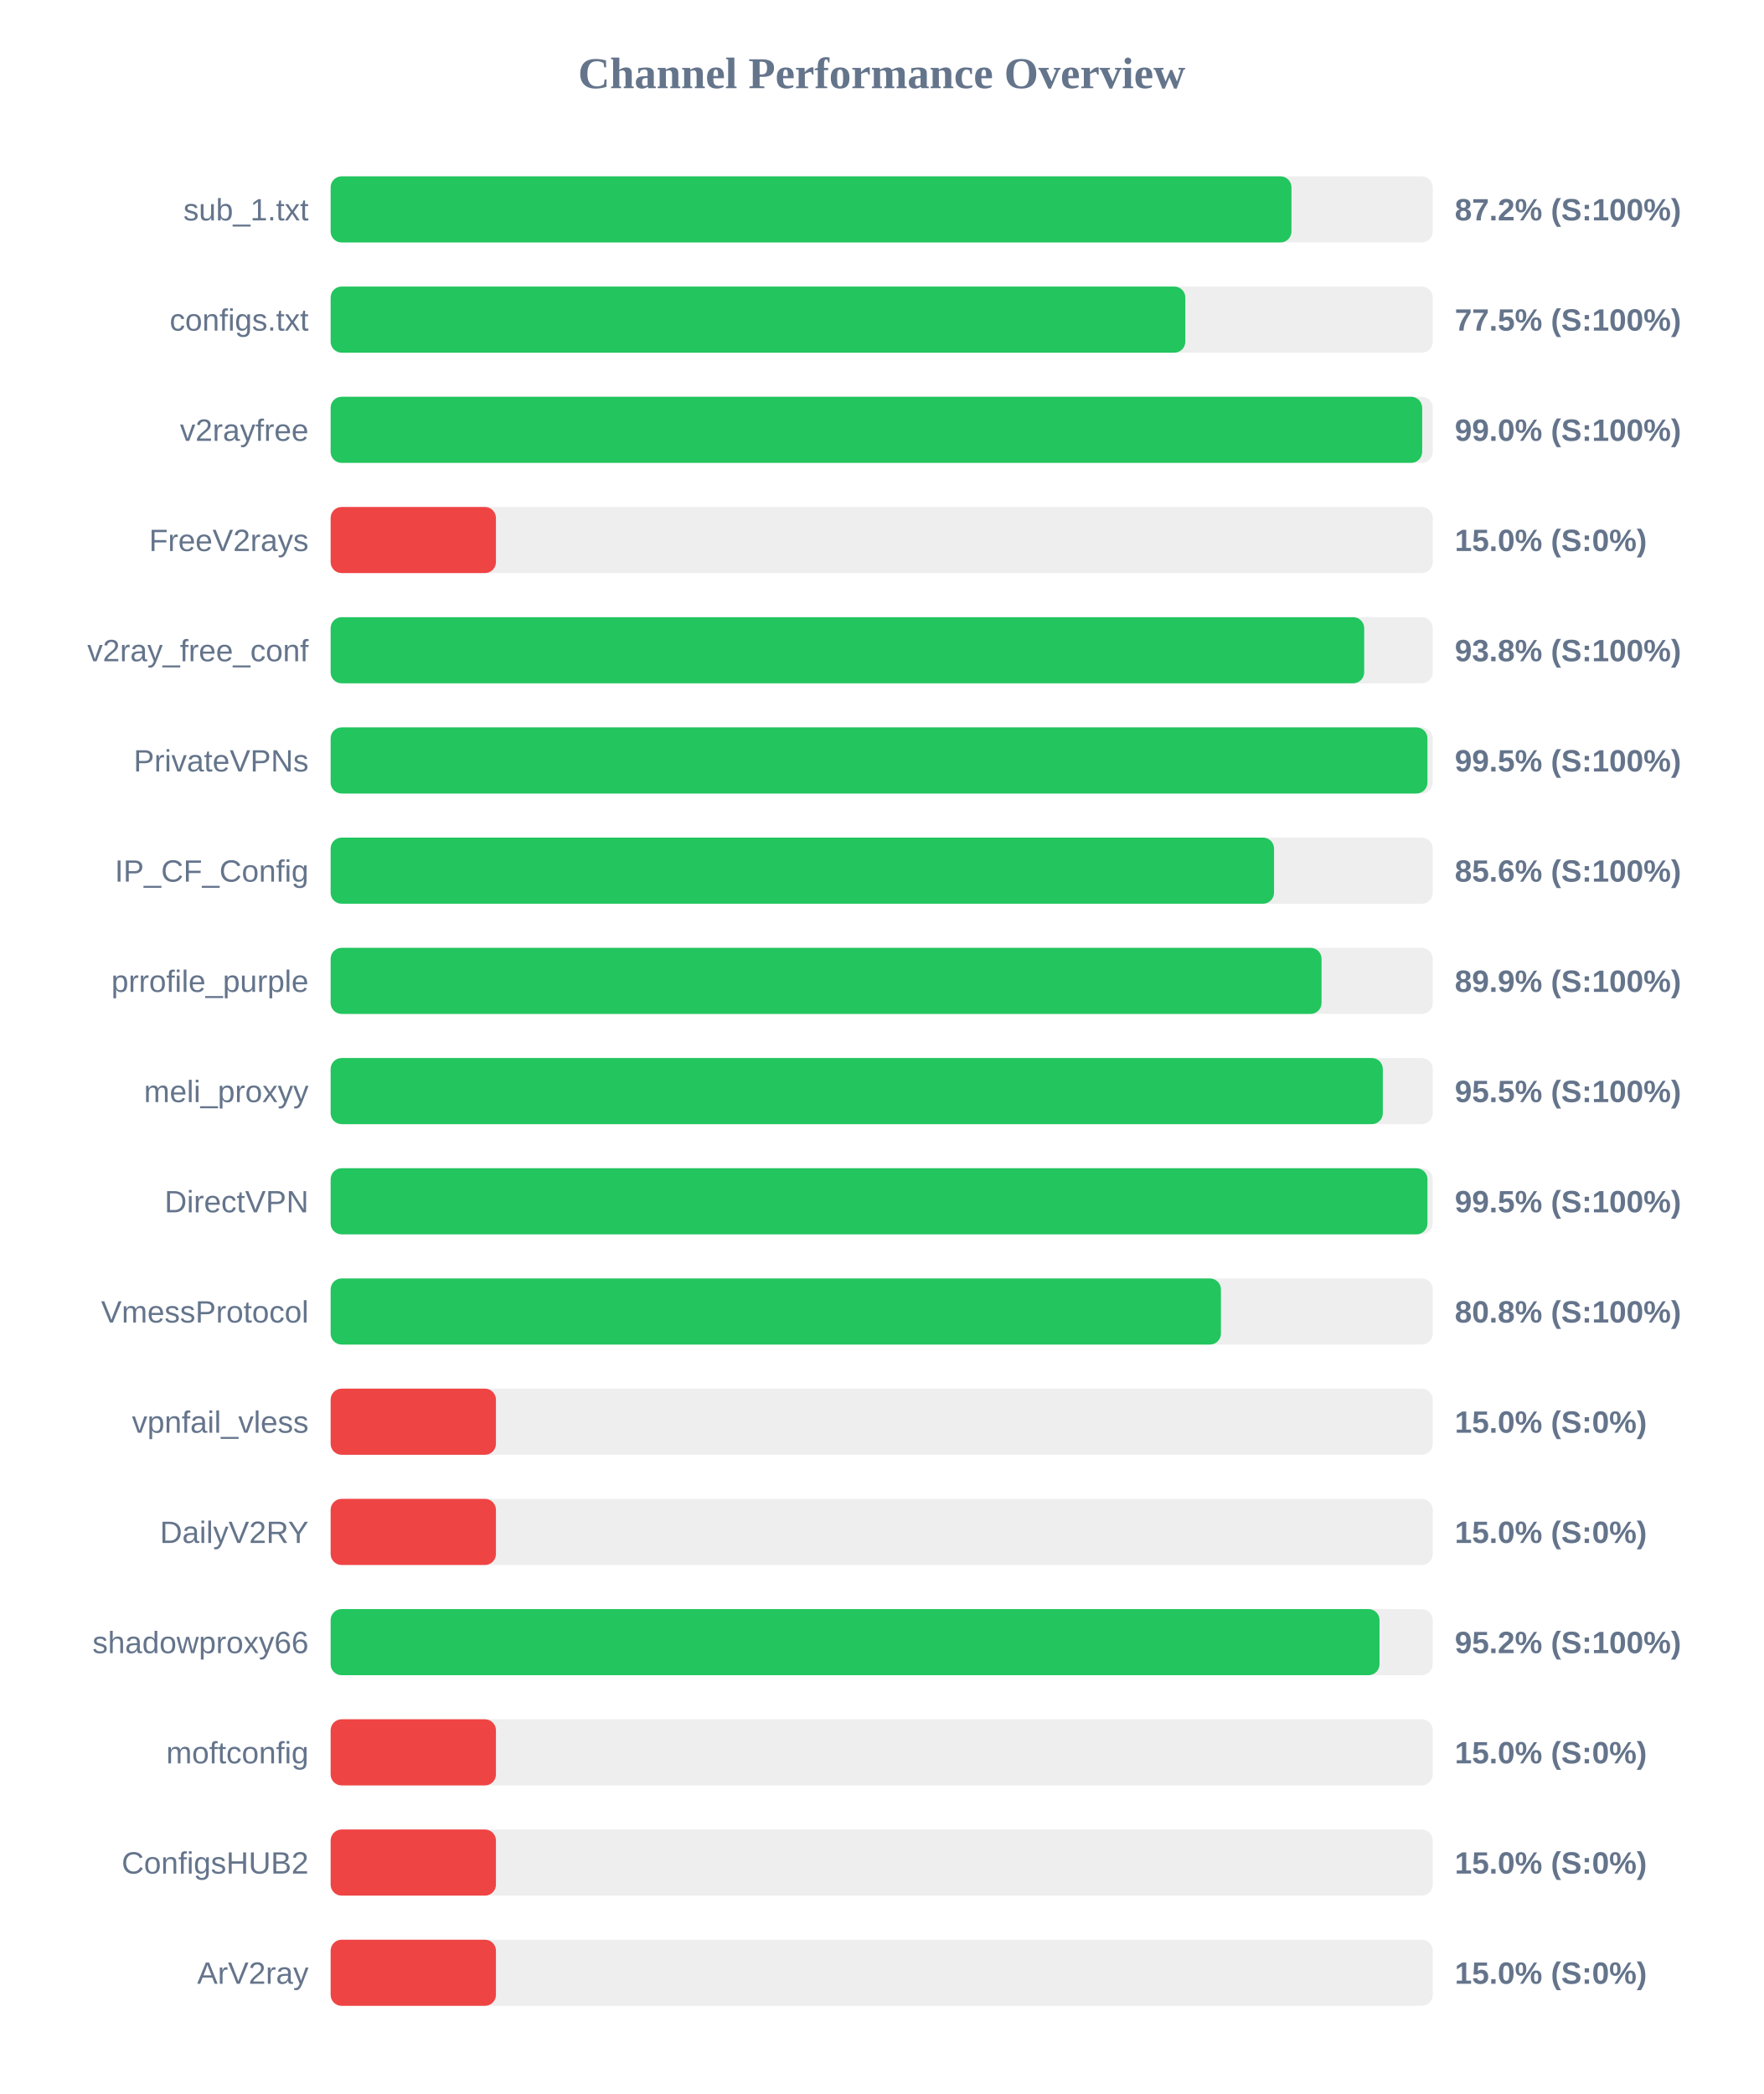
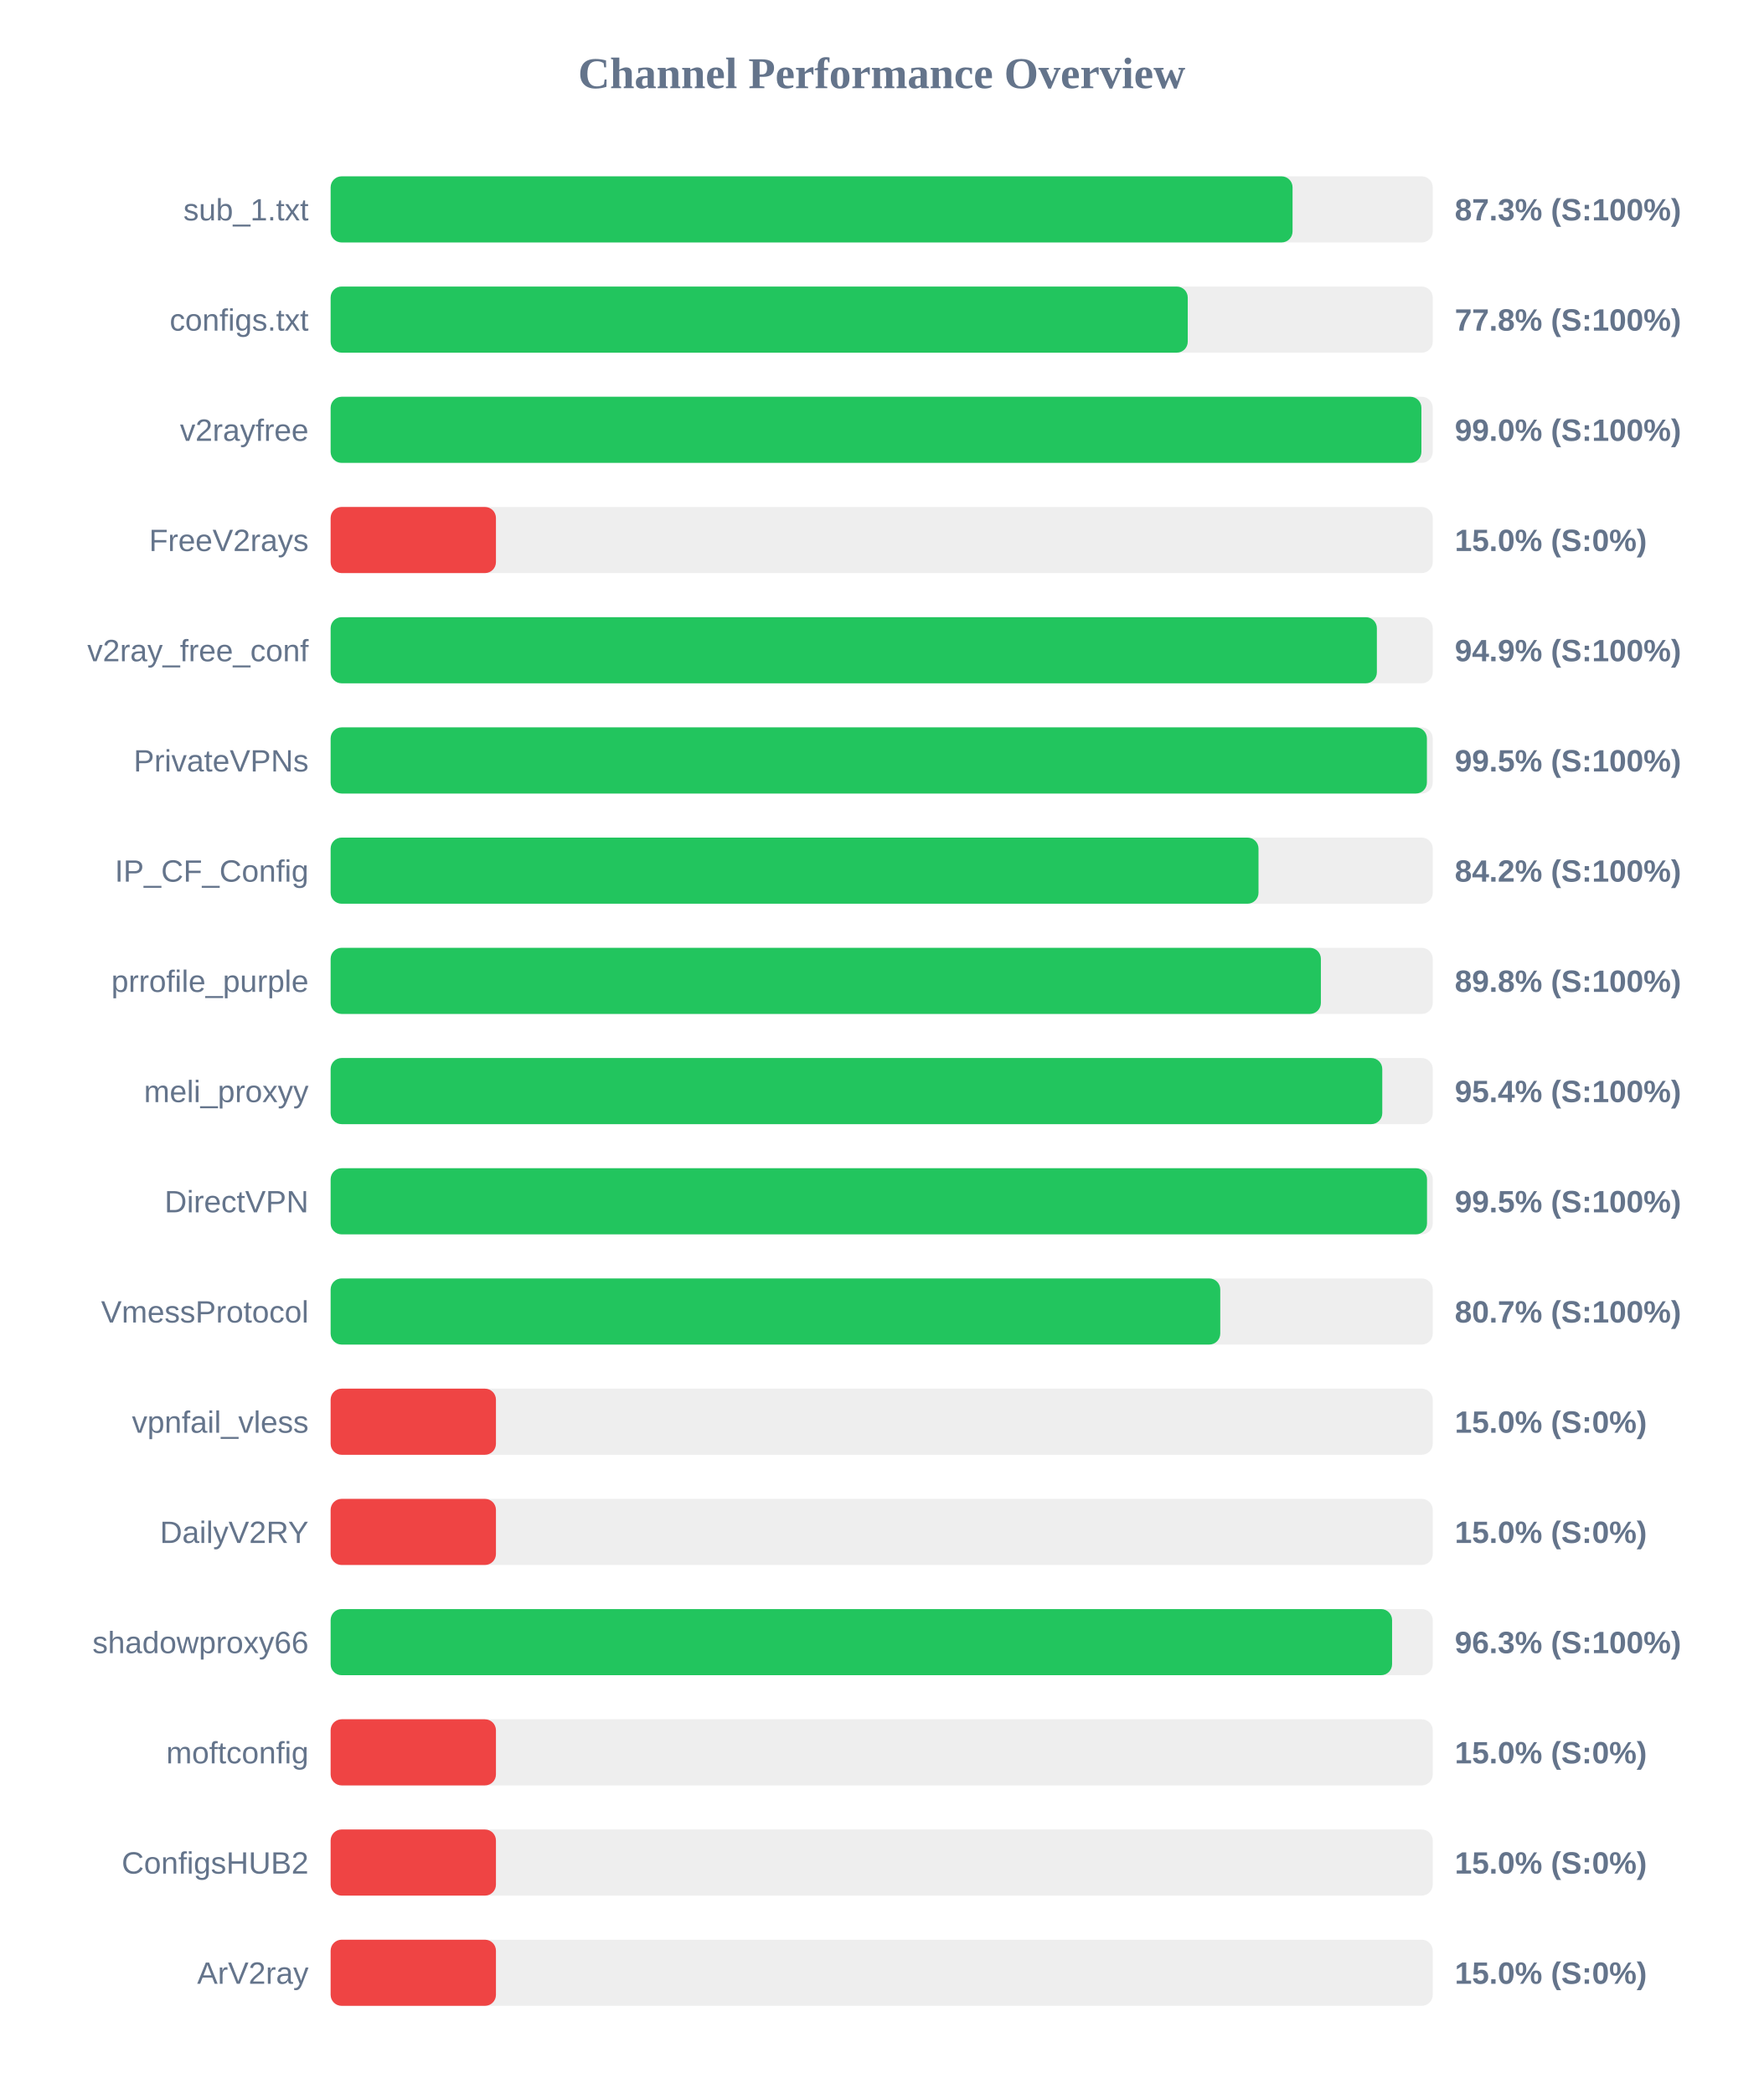
<svg xmlns="http://www.w3.org/2000/svg" width="800" height="950" version="1.1">
  <style>
        .row { font: 14px Arial; fill: #64748b; }
        .score { font: bold 14px Arial; fill: #64748b; }
    </style>
  <text x="400" y="40" text-anchor="middle" font-size="20px" font-weight="bold" fill="#64748b">Channel Performance Overview</text>
  <rect x="150" y="80" width="500" height="30" fill="#eee" rx="5" />
-   <rect x="150" y="80" width="435.9" height="30" fill="#22c55e" rx="5" />
+   <rect x="150" y="80" width="436.4" height="30" fill="#22c55e" rx="5" />
  <text x="140" y="100" text-anchor="end" class="row">sub_1.txt</text>
-   <text x="660" y="100" text-anchor="start" class="score">87.2% (S:100%)</text>
+   <text x="660" y="100" text-anchor="start" class="score">87.3% (S:100%)</text>
  <rect x="150" y="130" width="500" height="30" fill="#eee" rx="5" />
-   <rect x="150" y="130" width="387.75" height="30" fill="#22c55e" rx="5" />
+   <rect x="150" y="130" width="388.85" height="30" fill="#22c55e" rx="5" />
  <text x="140" y="150" text-anchor="end" class="row">configs.txt</text>
-   <text x="660" y="150" text-anchor="start" class="score">77.5% (S:100%)</text>
+   <text x="660" y="150" text-anchor="start" class="score">77.8% (S:100%)</text>
  <rect x="150" y="180" width="500" height="30" fill="#eee" rx="5" />
-   <rect x="150" y="180" width="495.2" height="30" fill="#22c55e" rx="5" />
+   <rect x="150" y="180" width="494.85" height="30" fill="#22c55e" rx="5" />
  <text x="140" y="200" text-anchor="end" class="row">v2rayfree</text>
  <text x="660" y="200" text-anchor="start" class="score">99.0% (S:100%)</text>
  <rect x="150" y="230" width="500" height="30" fill="#eee" rx="5" />
  <rect x="150" y="230" width="75.0" height="30" fill="#ef4444" rx="5" />
  <text x="140" y="250" text-anchor="end" class="row">FreeV2rays</text>
  <text x="660" y="250" text-anchor="start" class="score">15.0% (S:0%)</text>
  <rect x="150" y="280" width="500" height="30" fill="#eee" rx="5" />
-   <rect x="150" y="280" width="468.9" height="30" fill="#22c55e" rx="5" />
+   <rect x="150" y="280" width="474.65" height="30" fill="#22c55e" rx="5" />
  <text x="140" y="300" text-anchor="end" class="row">v2ray_free_conf</text>
-   <text x="660" y="300" text-anchor="start" class="score">93.8% (S:100%)</text>
+   <text x="660" y="300" text-anchor="start" class="score">94.9% (S:100%)</text>
  <rect x="150" y="330" width="500" height="30" fill="#eee" rx="5" />
-   <rect x="150" y="330" width="497.6" height="30" fill="#22c55e" rx="5" />
+   <rect x="150" y="330" width="497.35" height="30" fill="#22c55e" rx="5" />
  <text x="140" y="350" text-anchor="end" class="row">PrivateVPNs</text>
  <text x="660" y="350" text-anchor="start" class="score">99.5% (S:100%)</text>
  <rect x="150" y="380" width="500" height="30" fill="#eee" rx="5" />
-   <rect x="150" y="380" width="428.0" height="30" fill="#22c55e" rx="5" />
+   <rect x="150" y="380" width="420.95" height="30" fill="#22c55e" rx="5" />
  <text x="140" y="400" text-anchor="end" class="row">IP_CF_Config</text>
-   <text x="660" y="400" text-anchor="start" class="score">85.6% (S:100%)</text>
+   <text x="660" y="400" text-anchor="start" class="score">84.2% (S:100%)</text>
  <rect x="150" y="430" width="500" height="30" fill="#eee" rx="5" />
-   <rect x="150" y="430" width="449.55" height="30" fill="#22c55e" rx="5" />
+   <rect x="150" y="430" width="449.25" height="30" fill="#22c55e" rx="5" />
  <text x="140" y="450" text-anchor="end" class="row">prrofile_purple</text>
-   <text x="660" y="450" text-anchor="start" class="score">89.9% (S:100%)</text>
+   <text x="660" y="450" text-anchor="start" class="score">89.8% (S:100%)</text>
  <rect x="150" y="480" width="500" height="30" fill="#eee" rx="5" />
-   <rect x="150" y="480" width="477.35" height="30" fill="#22c55e" rx="5" />
+   <rect x="150" y="480" width="477.1" height="30" fill="#22c55e" rx="5" />
  <text x="140" y="500" text-anchor="end" class="row">meli_proxyy</text>
-   <text x="660" y="500" text-anchor="start" class="score">95.5% (S:100%)</text>
+   <text x="660" y="500" text-anchor="start" class="score">95.4% (S:100%)</text>
  <rect x="150" y="530" width="500" height="30" fill="#eee" rx="5" />
-   <rect x="150" y="530" width="497.6" height="30" fill="#22c55e" rx="5" />
+   <rect x="150" y="530" width="497.4" height="30" fill="#22c55e" rx="5" />
  <text x="140" y="550" text-anchor="end" class="row">DirectVPN</text>
  <text x="660" y="550" text-anchor="start" class="score">99.5% (S:100%)</text>
  <rect x="150" y="580" width="500" height="30" fill="#eee" rx="5" />
-   <rect x="150" y="580" width="403.9" height="30" fill="#22c55e" rx="5" />
+   <rect x="150" y="580" width="403.6" height="30" fill="#22c55e" rx="5" />
  <text x="140" y="600" text-anchor="end" class="row">VmessProtocol</text>
-   <text x="660" y="600" text-anchor="start" class="score">80.8% (S:100%)</text>
+   <text x="660" y="600" text-anchor="start" class="score">80.7% (S:100%)</text>
  <rect x="150" y="630" width="500" height="30" fill="#eee" rx="5" />
  <rect x="150" y="630" width="75.0" height="30" fill="#ef4444" rx="5" />
  <text x="140" y="650" text-anchor="end" class="row">vpnfail_vless</text>
  <text x="660" y="650" text-anchor="start" class="score">15.0% (S:0%)</text>
  <rect x="150" y="680" width="500" height="30" fill="#eee" rx="5" />
  <rect x="150" y="680" width="75.0" height="30" fill="#ef4444" rx="5" />
  <text x="140" y="700" text-anchor="end" class="row">DailyV2RY</text>
  <text x="660" y="700" text-anchor="start" class="score">15.0% (S:0%)</text>
  <rect x="150" y="730" width="500" height="30" fill="#eee" rx="5" />
-   <rect x="150" y="730" width="475.85" height="30" fill="#22c55e" rx="5" />
+   <rect x="150" y="730" width="481.55" height="30" fill="#22c55e" rx="5" />
  <text x="140" y="750" text-anchor="end" class="row">shadowproxy66</text>
-   <text x="660" y="750" text-anchor="start" class="score">95.2% (S:100%)</text>
+   <text x="660" y="750" text-anchor="start" class="score">96.3% (S:100%)</text>
  <rect x="150" y="780" width="500" height="30" fill="#eee" rx="5" />
  <rect x="150" y="780" width="75.0" height="30" fill="#ef4444" rx="5" />
  <text x="140" y="800" text-anchor="end" class="row">moftconfig</text>
  <text x="660" y="800" text-anchor="start" class="score">15.0% (S:0%)</text>
  <rect x="150" y="830" width="500" height="30" fill="#eee" rx="5" />
  <rect x="150" y="830" width="75.0" height="30" fill="#ef4444" rx="5" />
  <text x="140" y="850" text-anchor="end" class="row">ConfigsHUB2</text>
  <text x="660" y="850" text-anchor="start" class="score">15.0% (S:0%)</text>
  <rect x="150" y="880" width="500" height="30" fill="#eee" rx="5" />
  <rect x="150" y="880" width="75.0" height="30" fill="#ef4444" rx="5" />
  <text x="140" y="900" text-anchor="end" class="row">ArV2ray</text>
  <text x="660" y="900" text-anchor="start" class="score">15.0% (S:0%)</text>
</svg>
